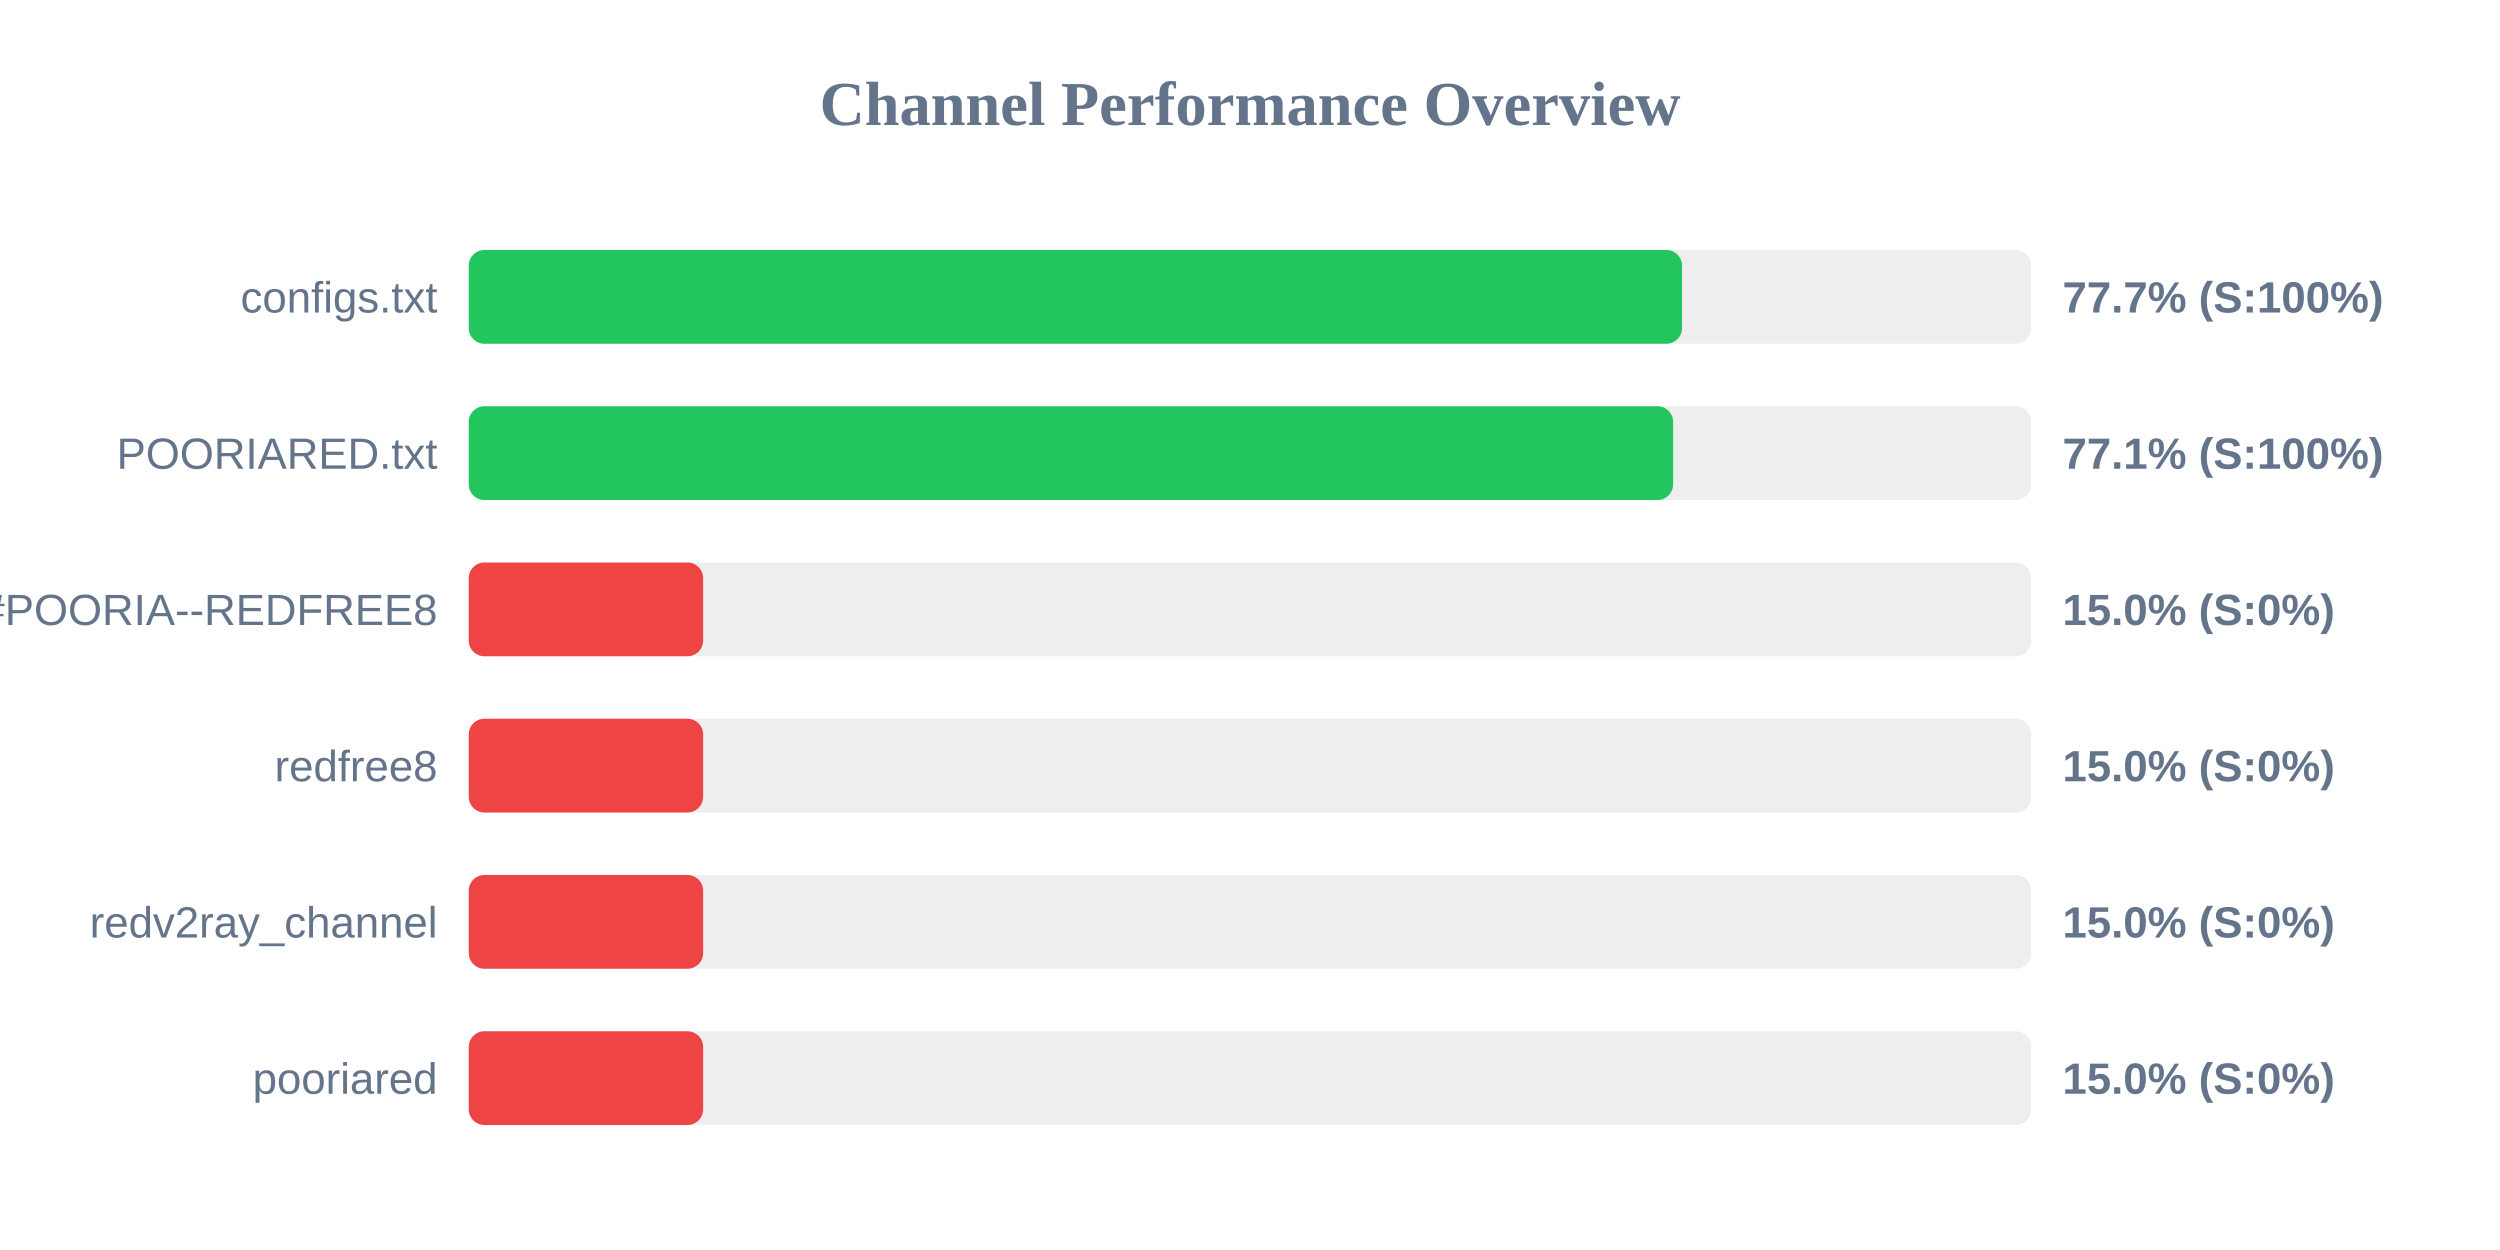
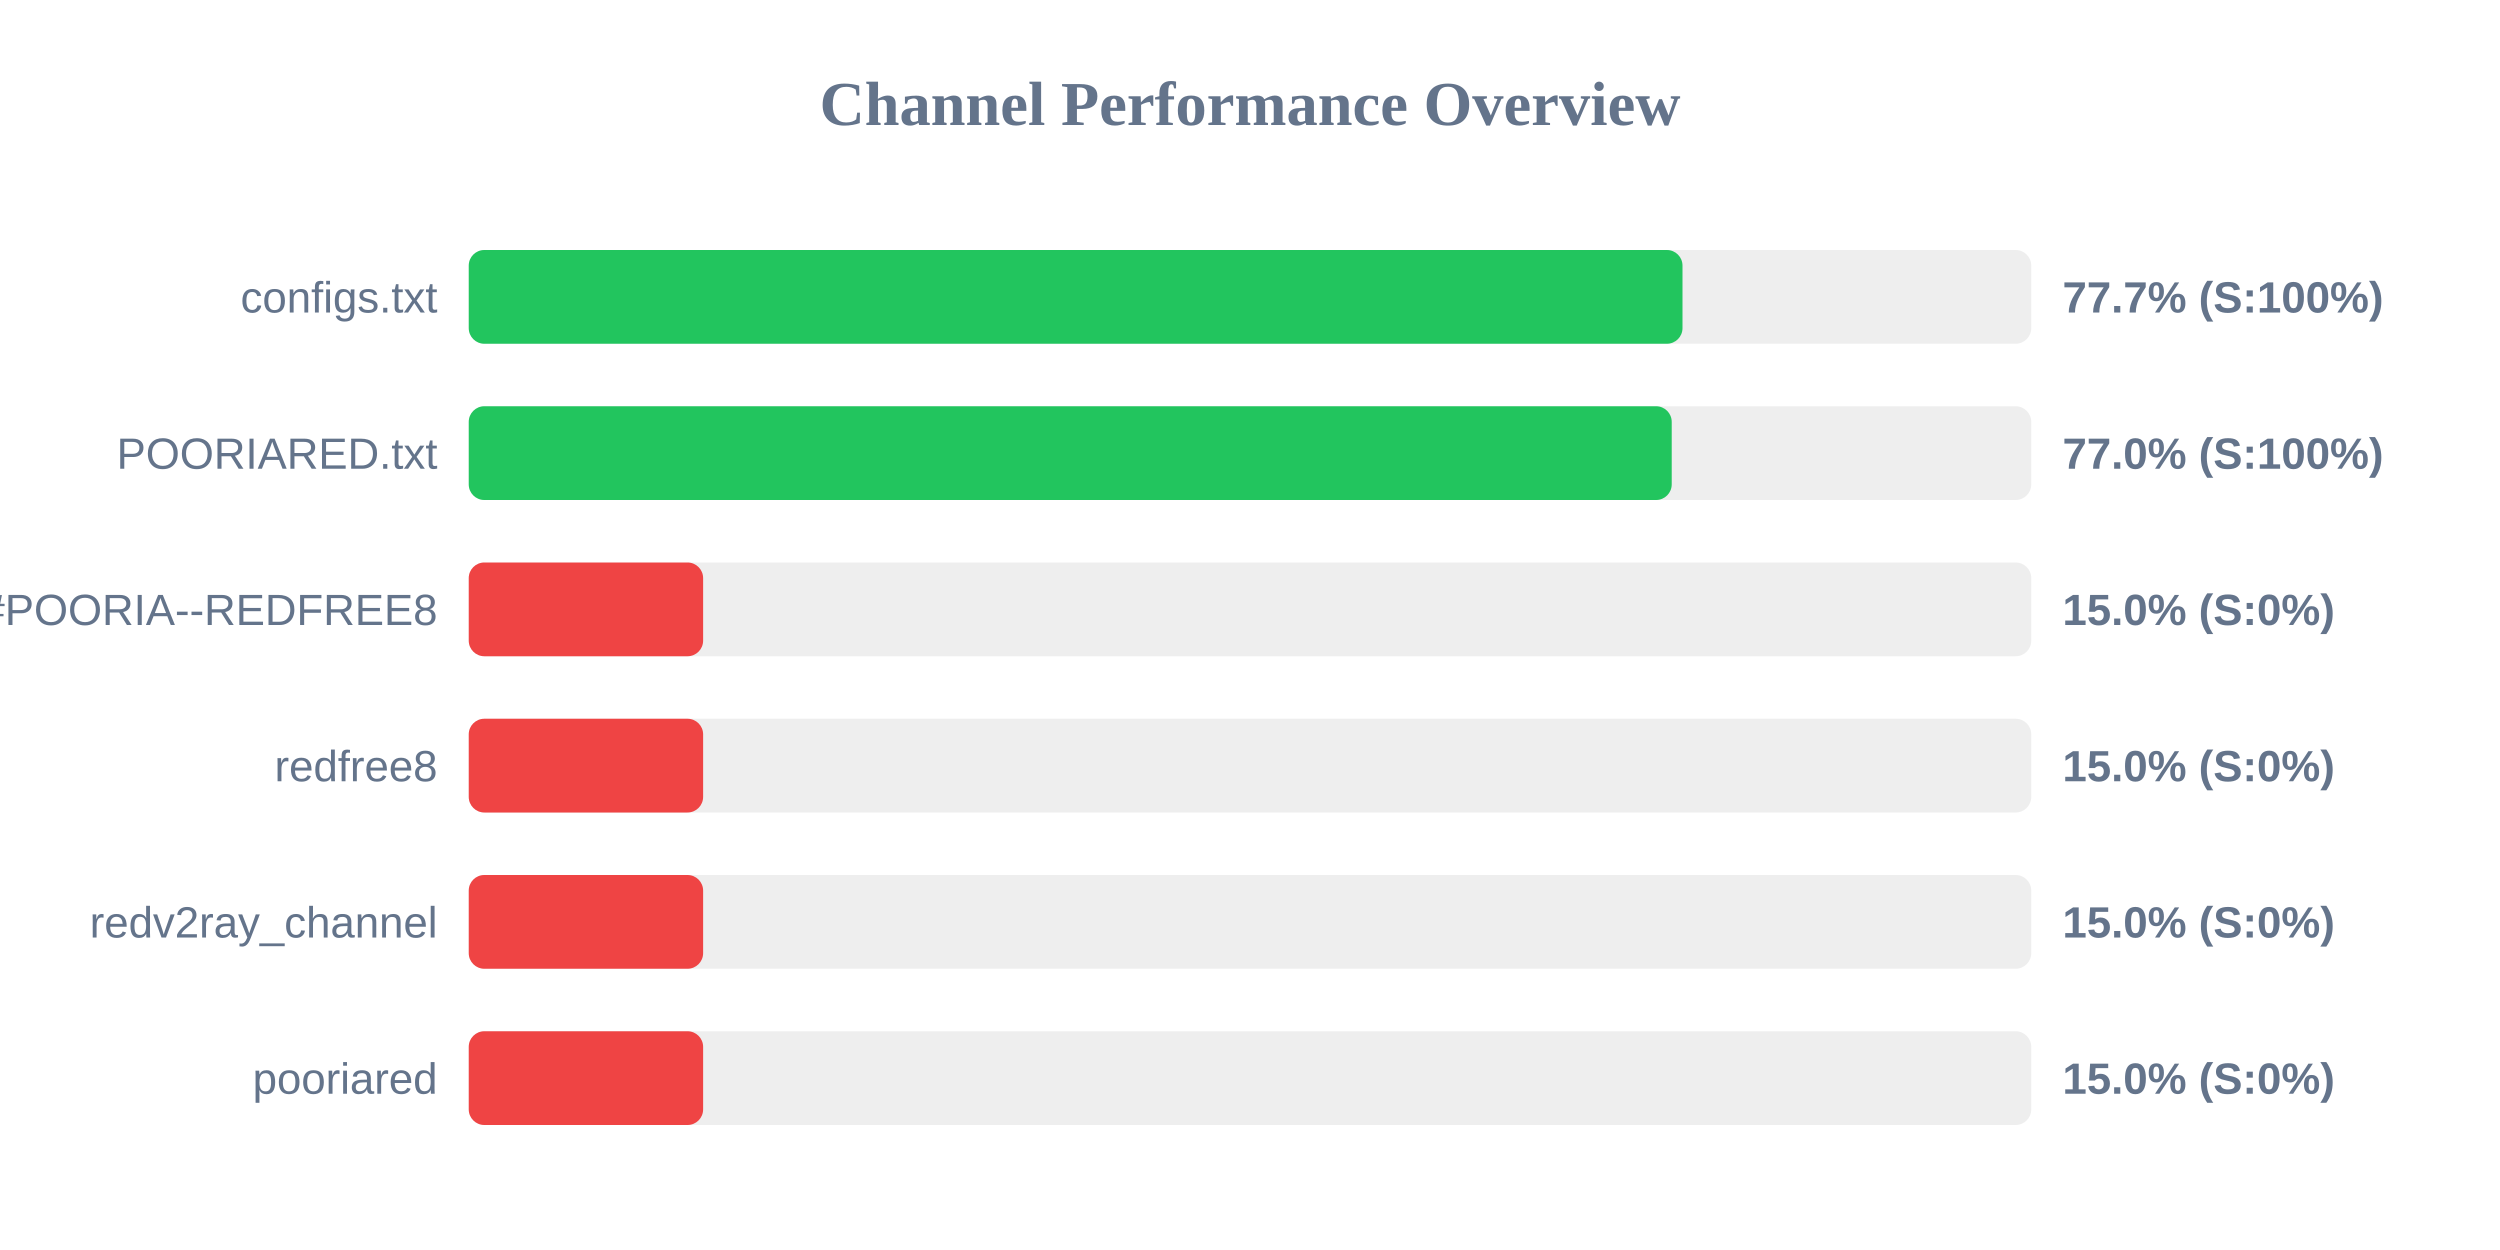
<svg xmlns="http://www.w3.org/2000/svg" width="800" height="400" version="1.1">
  <style>
        .row { font: 14px Arial; fill: #64748b; }
        .score { font: bold 14px Arial; fill: #64748b; }
    </style>
  <text x="400" y="40" text-anchor="middle" font-size="20px" font-weight="bold" fill="#64748b">Channel Performance Overview</text>
  <rect x="150" y="80" width="500" height="30" fill="#eee" rx="5" />
-   <rect x="150" y="80" width="388.25" height="30" fill="#22c55e" rx="5" />
+   <rect x="150" y="80" width="388.4" height="30" fill="#22c55e" rx="5" />
  <text x="140" y="100" text-anchor="end" class="row">configs.txt</text>
  <text x="660" y="100" text-anchor="start" class="score">77.7% (S:100%)</text>
  <rect x="150" y="130" width="500" height="30" fill="#eee" rx="5" />
-   <rect x="150" y="130" width="385.4" height="30" fill="#22c55e" rx="5" />
+   <rect x="150" y="130" width="384.95" height="30" fill="#22c55e" rx="5" />
  <text x="140" y="150" text-anchor="end" class="row">POORIARED.txt</text>
-   <text x="660" y="150" text-anchor="start" class="score">77.1% (S:100%)</text>
+   <text x="660" y="150" text-anchor="start" class="score">77.0% (S:100%)</text>
  <rect x="150" y="180" width="500" height="30" fill="#eee" rx="5" />
  <rect x="150" y="180" width="75.0" height="30" fill="#ef4444" rx="5" />
  <text x="140" y="200" text-anchor="end" class="row">POORIA--REDFREE8.txt#POORIA--REDFREE8</text>
  <text x="660" y="200" text-anchor="start" class="score">15.0% (S:0%)</text>
  <rect x="150" y="230" width="500" height="30" fill="#eee" rx="5" />
  <rect x="150" y="230" width="75.0" height="30" fill="#ef4444" rx="5" />
  <text x="140" y="250" text-anchor="end" class="row">redfree8</text>
  <text x="660" y="250" text-anchor="start" class="score">15.0% (S:0%)</text>
  <rect x="150" y="280" width="500" height="30" fill="#eee" rx="5" />
  <rect x="150" y="280" width="75.0" height="30" fill="#ef4444" rx="5" />
  <text x="140" y="300" text-anchor="end" class="row">redv2ray_channel</text>
  <text x="660" y="300" text-anchor="start" class="score">15.0% (S:0%)</text>
  <rect x="150" y="330" width="500" height="30" fill="#eee" rx="5" />
  <rect x="150" y="330" width="75.0" height="30" fill="#ef4444" rx="5" />
  <text x="140" y="350" text-anchor="end" class="row">pooriared</text>
  <text x="660" y="350" text-anchor="start" class="score">15.0% (S:0%)</text>
</svg>
